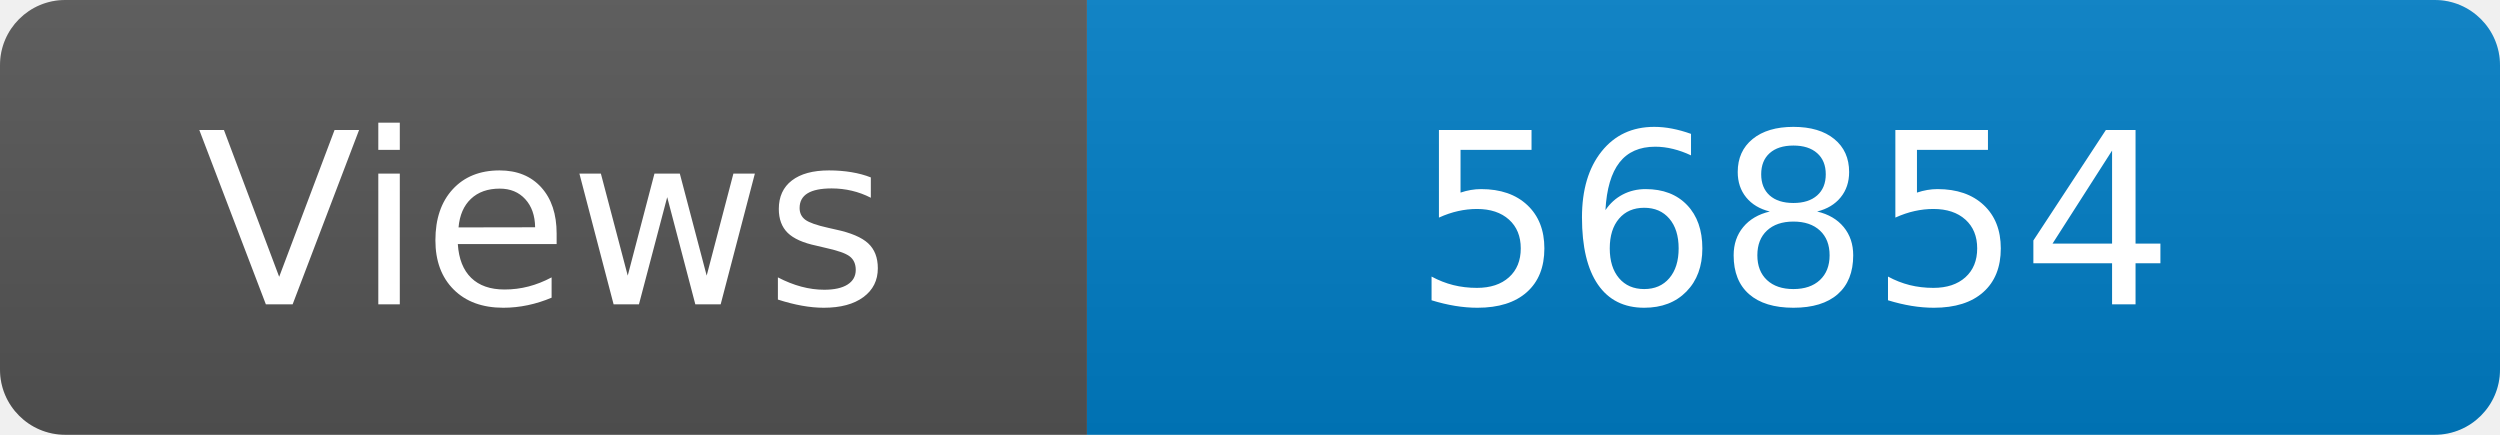
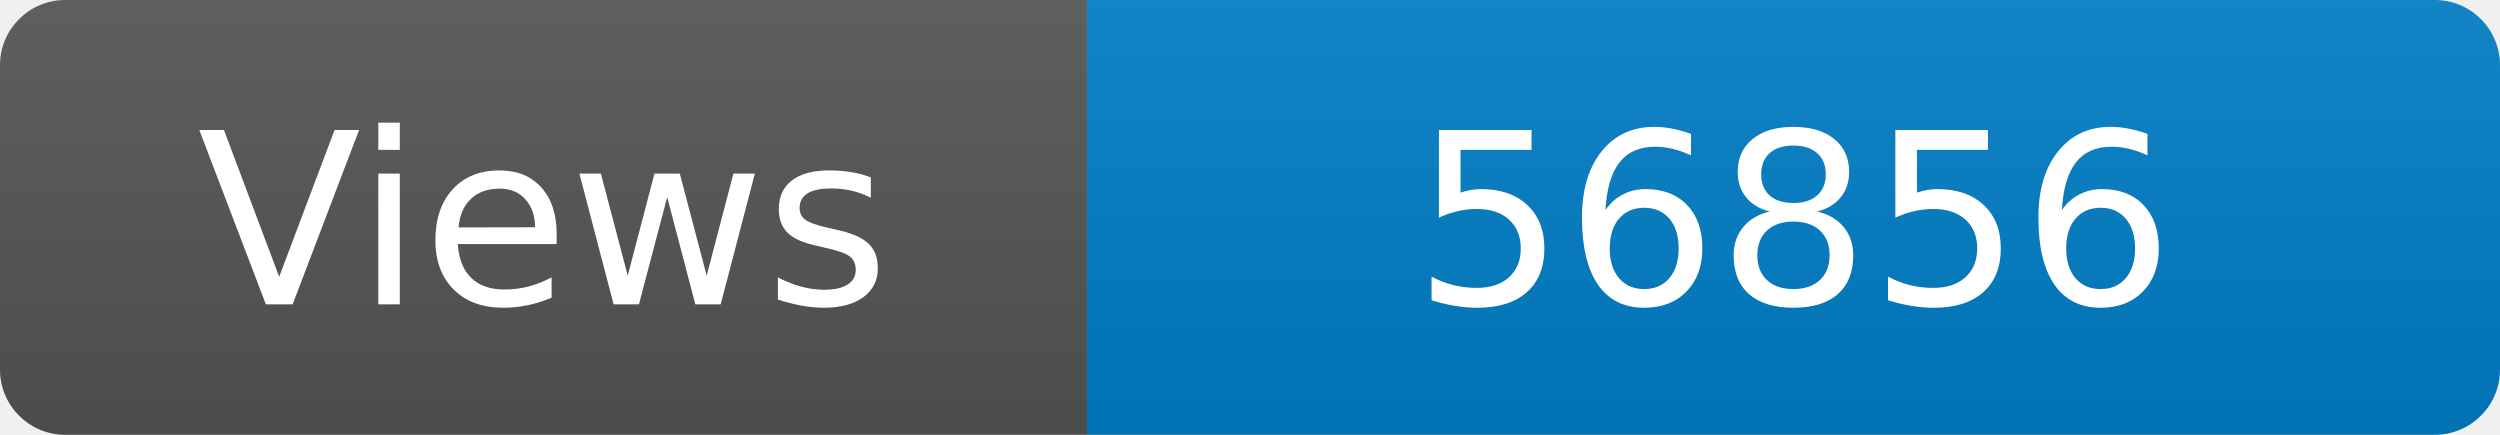
<svg xmlns="http://www.w3.org/2000/svg" width="115" height="20" role="img" aria-label="Maintained?: yes">
  <linearGradient id="s" x2="0" y2="100%">
    <stop offset="0" stop-color="#bbb" stop-opacity=".1" />
    <stop offset="1" stop-opacity=".1" />
  </linearGradient>
  <clipPath id="r">
    <rect width="115" height="20" rx="3" fill="#fff" />
  </clipPath>
  <g clip-path="url(#r)">
    <rect width="50" height="20" fill="#555" />
    <rect x="50" width="160" height="20" fill="#007ec6" />
    <rect width="115" height="20" fill="url(#s)" />
  </g>
  <g fill="#fff" text-anchor="middle" font-family="Verdana,Geneva,DejaVu Sans,sans-serif" font-size="110">
    <text x="250" y="140" transform="scale(.1)" fill="#fff">Views</text>
-     <text x="825" y="140" transform="scale(.1)" fill="#fff">56854</text>
+     <text x="825" y="140" transform="scale(.1)" fill="#fff">56856</text>
  </g>
</svg>
